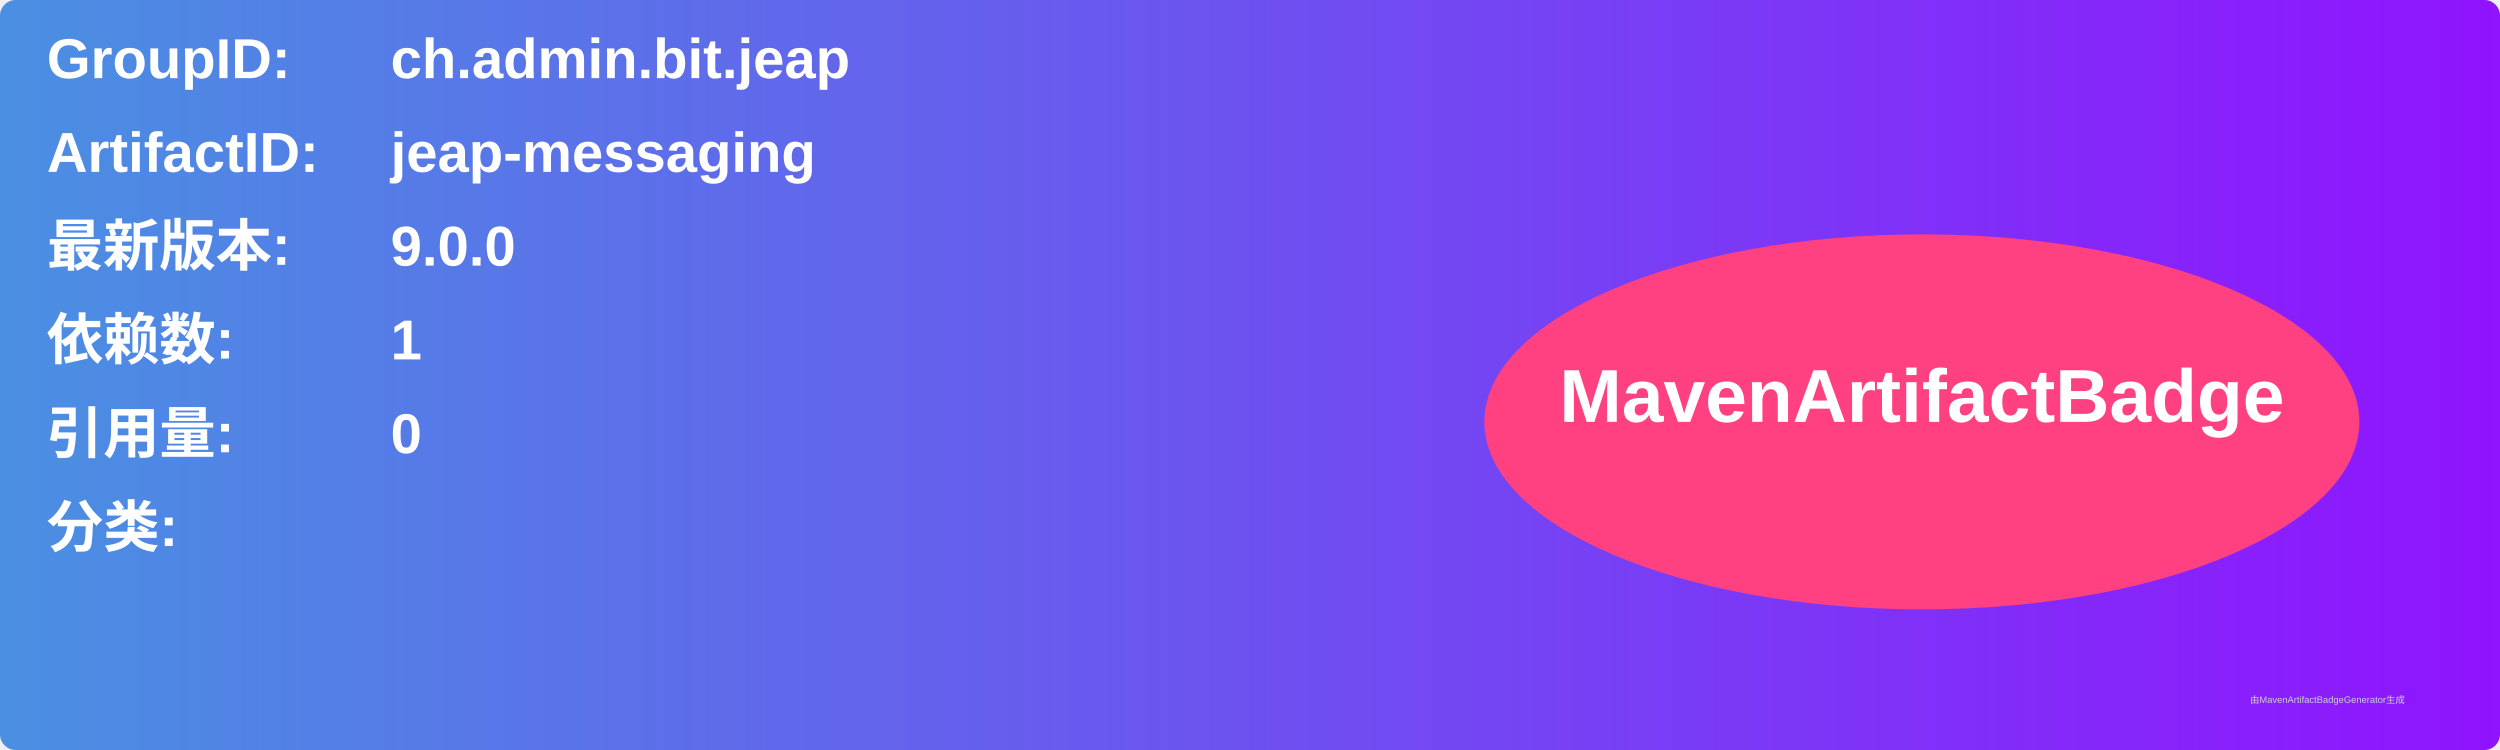
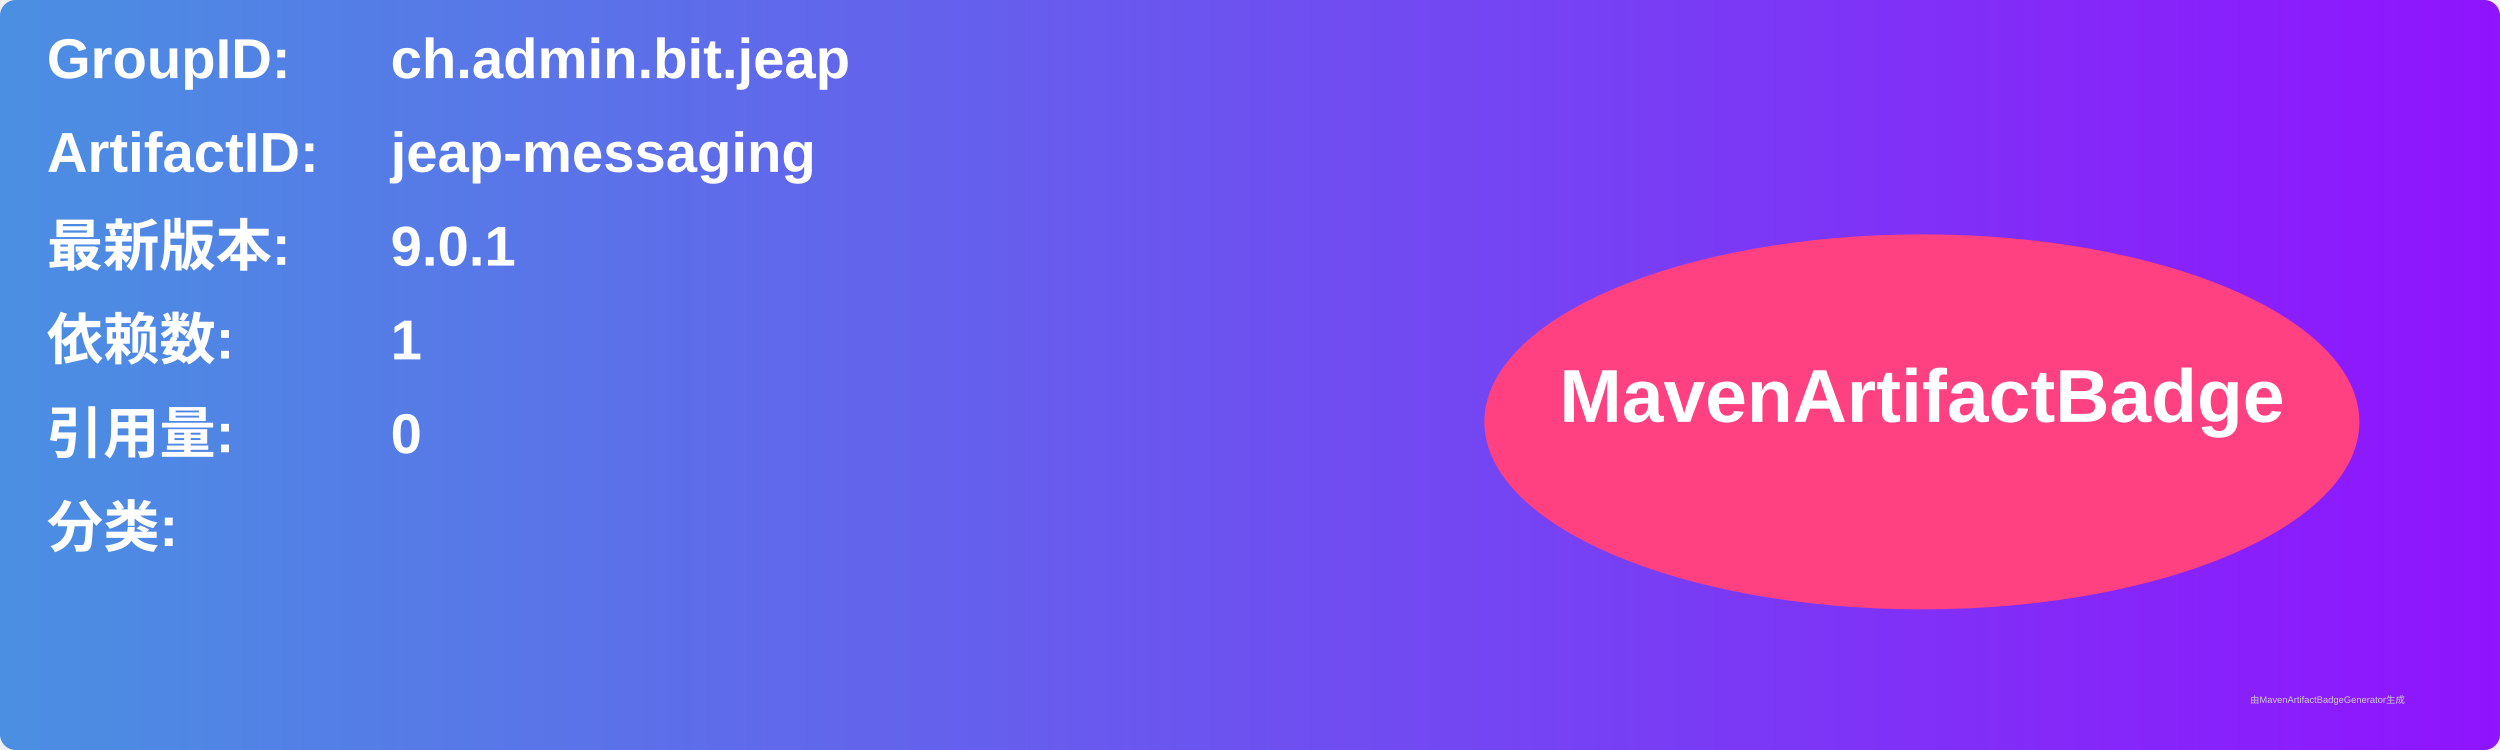
<svg xmlns="http://www.w3.org/2000/svg" width="800" height="240" viewBox="0 0 800 240">
  <linearGradient id="grad" x1="0%" y1="0%" x2="100%" y2="0%">
    <stop offset="0%" stop-color="#4a90e2" />
    <stop offset="100%" stop-color="#9013fe" />
  </linearGradient>
  <rect width="100%" height="100%" rx="5" ry="5" fill="url(#grad)" />
  <g transform="translate(15, 15)">
    <text x="0" y="10" font-family="Arial" font-size="18" fill="white" font-weight="bold" width="260">GroupID:</text>
    <text x="110" y="10" font-family="Arial" font-size="18" fill="white" font-weight="bold" width="460">ch.admin.bit.jeap</text>
    <text x="0" y="40" font-family="Arial" font-size="18" fill="white" font-weight="bold" width="260">ArtifactID:</text>
    <text x="110" y="40" font-family="Arial" font-size="18" fill="white" font-weight="bold" width="460">jeap-messaging</text>
    <text x="0" y="70" font-family="Arial" font-size="18" fill="white" font-weight="bold">最新版本:</text>
    <text x="110" y="70" font-family="Arial" font-size="18" fill="white" font-weight="bold">
-       <tspan font-weight="bold">9.0.0</tspan>
+       <tspan font-weight="bold">9.0.1</tspan>
    </text>
    <text x="0" y="100" font-family="Arial" font-size="18" fill="white" font-weight="bold">依赖数: </text>
    <text x="110" y="100" font-family="Arial" font-size="18" fill="white">
      <tspan font-weight="bold">1</tspan>
    </text>
    <text x="0" y="130" font-family="Arial" font-size="18" fill="white" font-weight="bold">引用量: </text>
    <text x="110" y="130" font-family="Arial" font-size="18" fill="white">
      <tspan font-weight="bold">0</tspan>
    </text>
    <text x="0" y="160" font-family="Arial" font-size="18" fill="white" font-weight="bold">分类:</text>
    <text x="10" y="190" font-family="Arial" font-size="10" fill="white">
      <tspan font-weight="bold" />
    </text>
    <ellipse cx="600" cy="120" rx="140" ry="60" fill="#ff4081" />
    <text x="600" y="120" text-anchor="middle" font-family="Arial" font-size="24" fill="white" font-weight="bold">MavenArtifactBadge</text>
  </g>
  <text x="720" y="225" font-family="Arial" font-size="3" fill="#d0d0d0">由MavenArtifactBadgeGenerator生成</text>
</svg>
